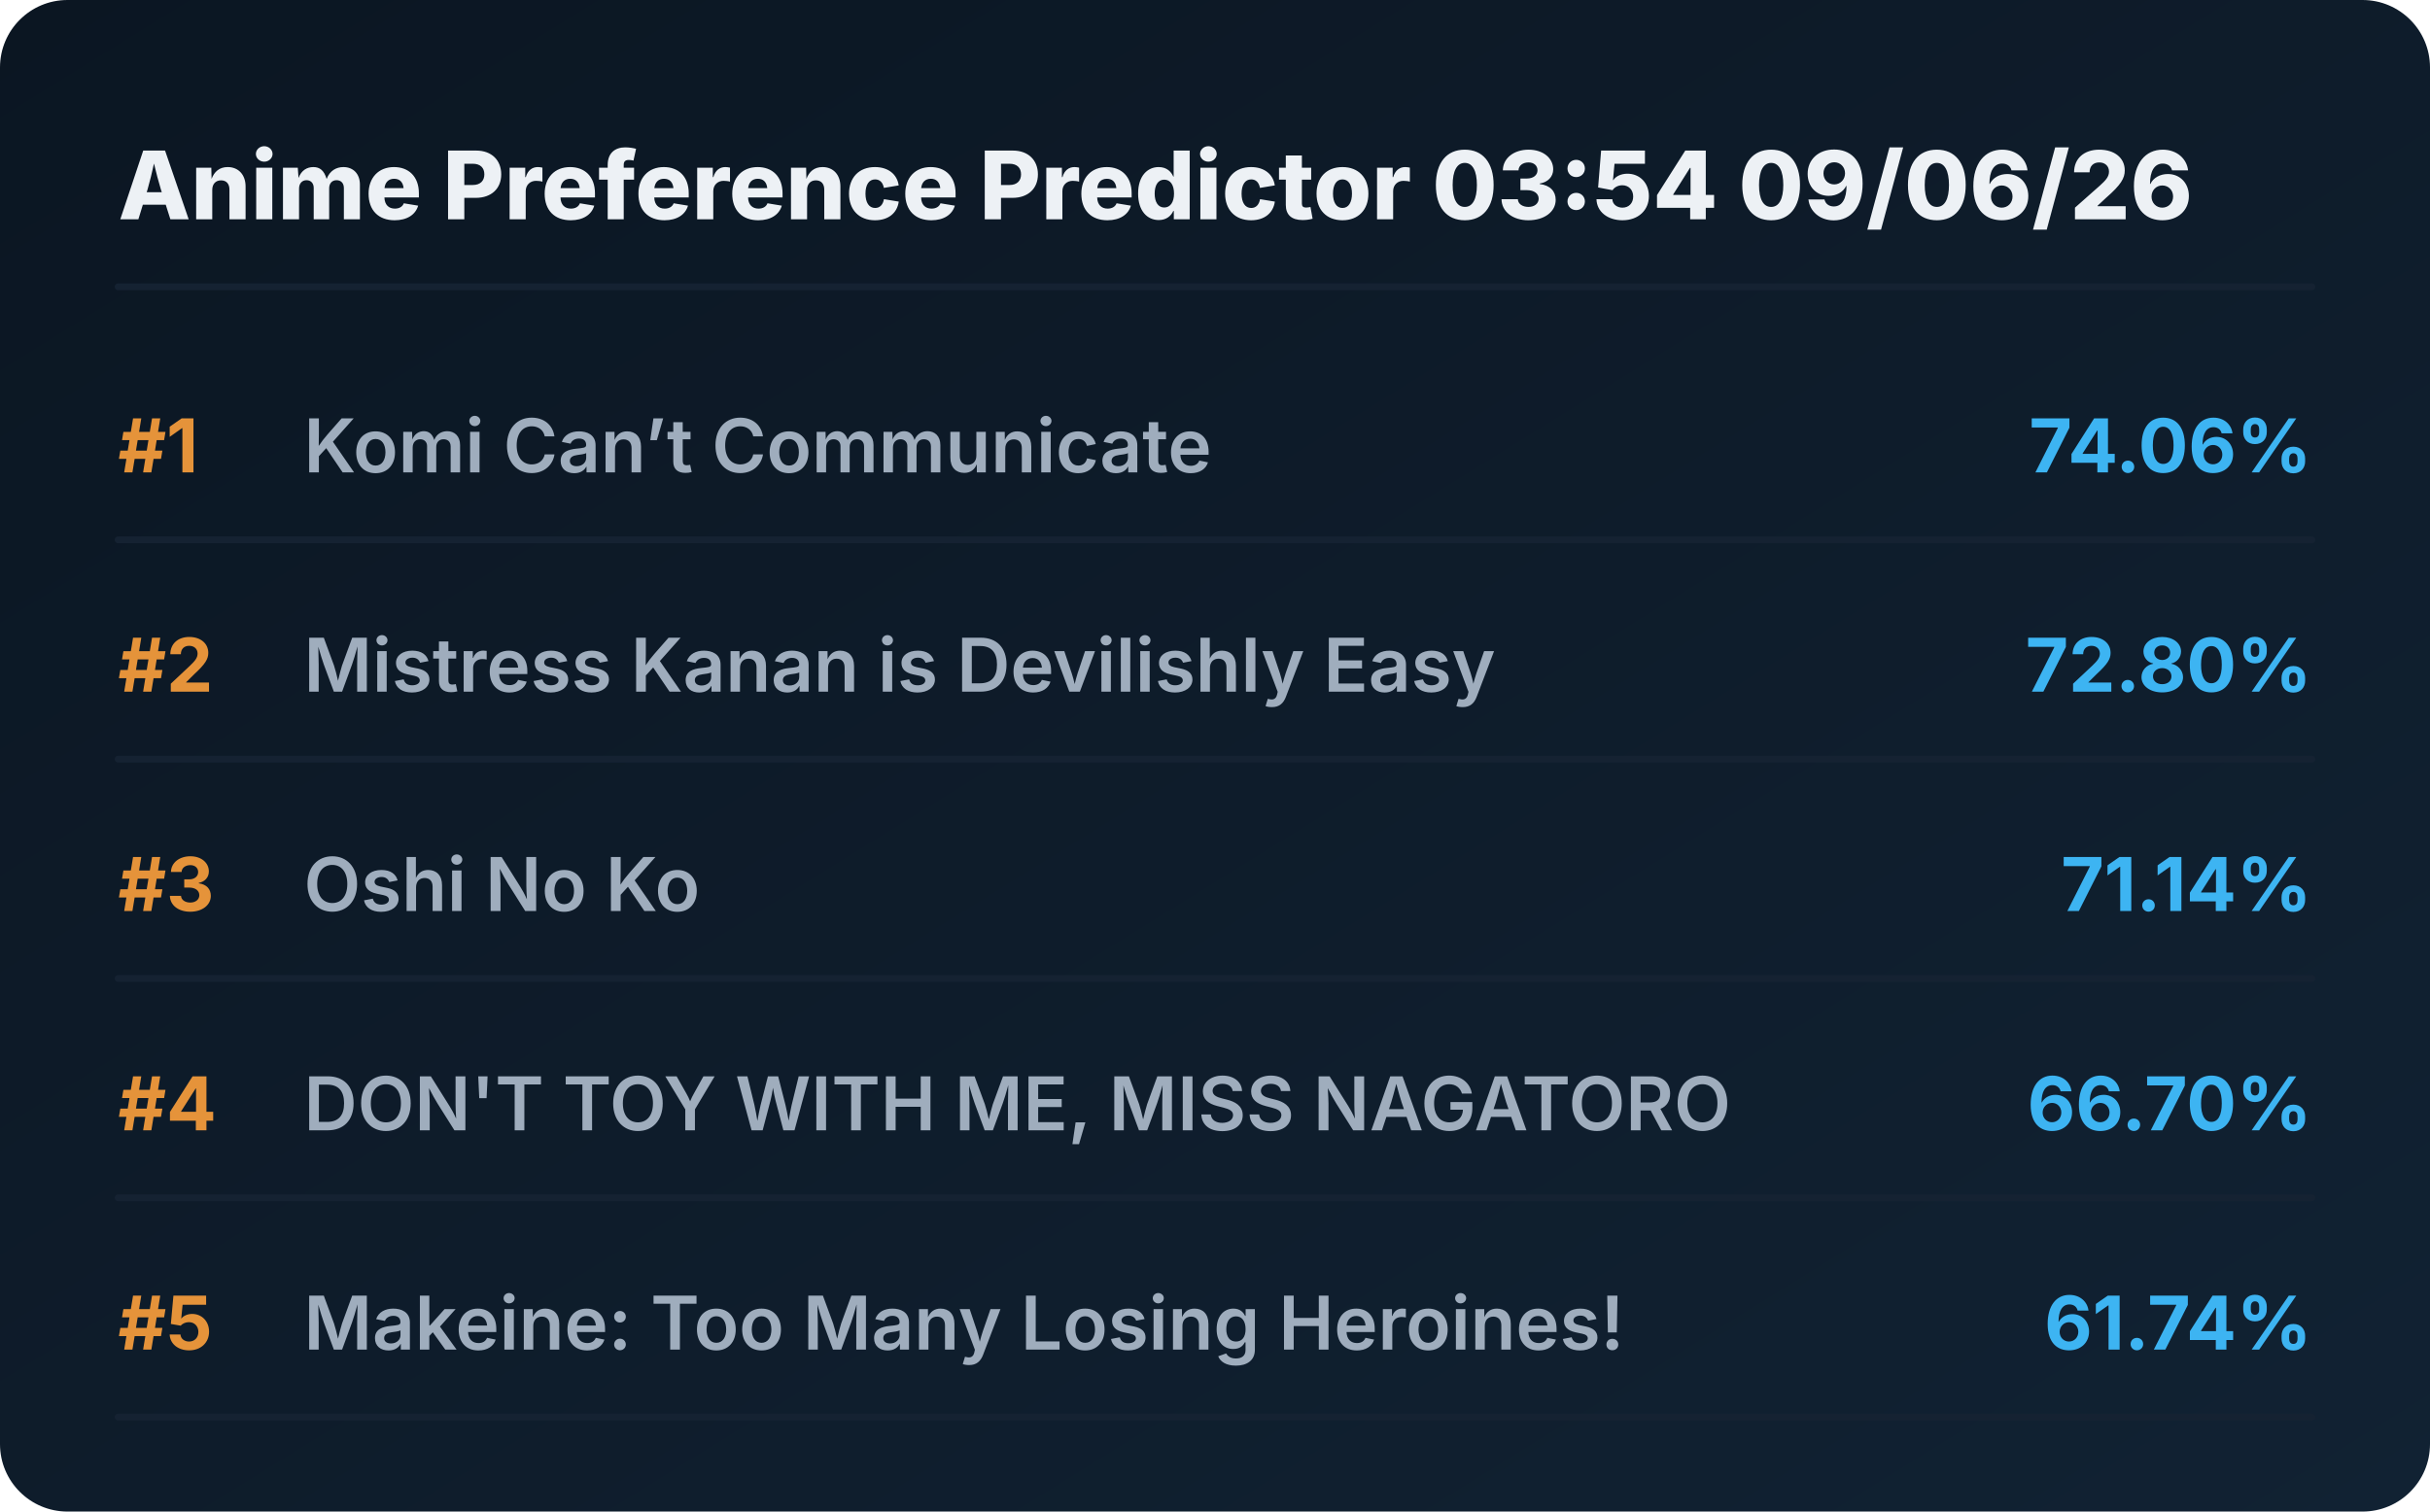
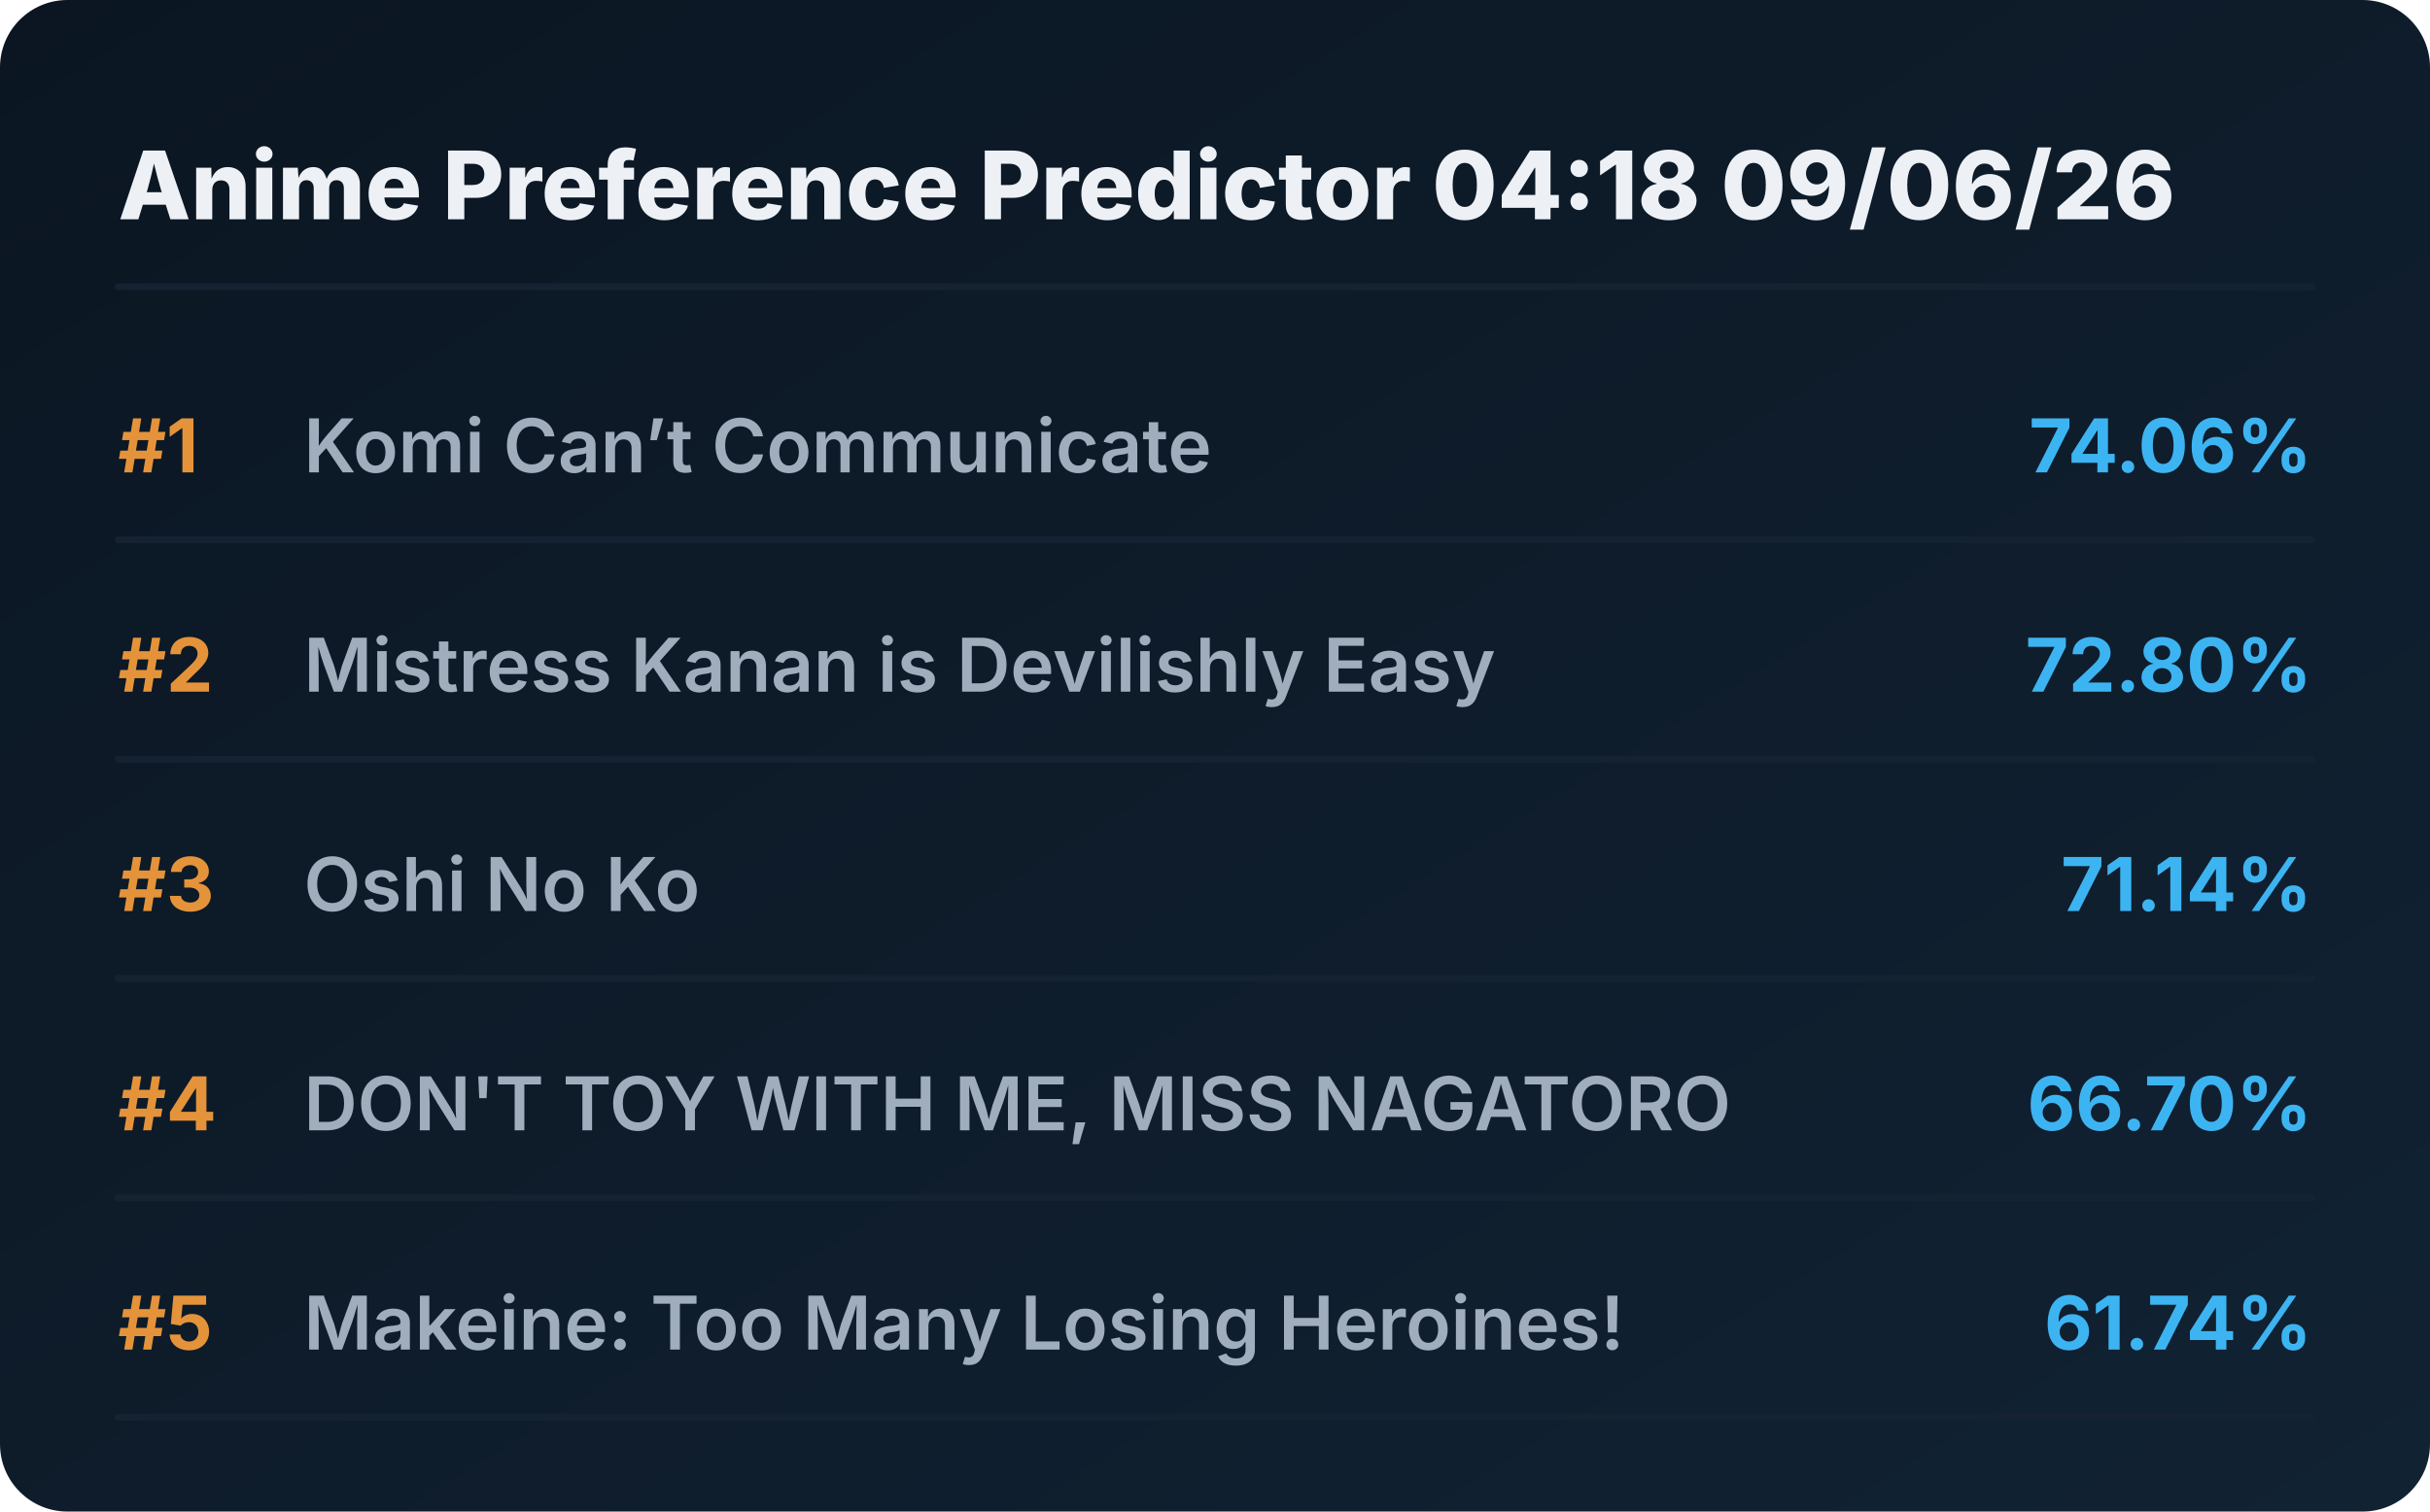
<svg xmlns="http://www.w3.org/2000/svg" viewBox="0 0 720 448" preserveAspectRatio="xMidYMid meet" style="width: 100%; height: auto; max-width: 720px;">
  <defs>
    <linearGradient id="boxGrad" x1="0%" y1="0%" x2="100%" y2="100%">
      <stop offset="0%" stop-color="#0b1622" />
      <stop offset="100%" stop-color="#112233" />
    </linearGradient>
    <clipPath id="titleClip">
      <rect x="90" y="0" width="510" height="100%" />
    </clipPath>
  </defs>
  <style>
    .bg { fill: url(#boxGrad); rx: 20px; }
    .header { font-family: 'Overpass', 'Inter', system-ui, sans-serif; font-weight: 800; font-size: 28px; fill: #edf1f5; }
    .rank { font-family: 'Overpass', 'Inter', system-ui, sans-serif; font-weight: 700; font-size: 22px; fill: #e5933a; }
    .title { font-family: 'Overpass', 'Inter', system-ui, sans-serif; font-weight: 600; font-size: 22px; fill: #9fadbd; }
    .score { font-family: 'Overpass', 'Inter', system-ui, sans-serif; font-weight: 700; font-size: 22px; fill: #3db4f2; }
    .line { stroke: #152232; stroke-width: 2; stroke-linecap: round; }
  </style>
  <rect class="bg" width="720" height="448" />
-   <text x="35" y="65" class="header">Anime Preference Predictor 03:54 09/06/26</text>
+   <text x="35" y="65" class="header">Anime Preference Predictor 04:18 09/06/26</text>
  <line x1="35" y1="85" x2="685" y2="85" class="line" />
  <g transform="translate(0, 0)">
    <text x="35" y="140" class="rank">#1</text>
    <text x="90" y="140" class="title">Komi Can’t Communicate</text>
    <text x="685" y="140" class="score" text-anchor="end">74.06%</text>
    <line x1="35" y1="160" x2="685" y2="160" class="line" />
  </g>
  <g transform="translate(0, 65)">
    <text x="35" y="140" class="rank">#2</text>
    <text x="90" y="140" class="title">Mistress Kanan is Devilishly Easy</text>
    <text x="685" y="140" class="score" text-anchor="end">72.80%</text>
    <line x1="35" y1="160" x2="685" y2="160" class="line" />
  </g>
  <g transform="translate(0, 130)">
    <text x="35" y="140" class="rank">#3</text>
    <text x="90" y="140" class="title">Oshi No Ko</text>
    <text x="685" y="140" class="score" text-anchor="end">71.14%</text>
    <line x1="35" y1="160" x2="685" y2="160" class="line" />
  </g>
  <g transform="translate(0, 195)">
    <text x="35" y="140" class="rank">#4</text>
    <text x="90" y="140" class="title">DON'T TOY WITH ME, MISS NAGATORO</text>
    <text x="685" y="140" class="score" text-anchor="end">66.70%</text>
    <line x1="35" y1="160" x2="685" y2="160" class="line" />
  </g>
  <g transform="translate(0, 260)">
    <text x="35" y="140" class="rank">#5</text>
    <text x="90" y="140" class="title">Makeine: Too Many Losing Heroines!</text>
    <text x="685" y="140" class="score" text-anchor="end">61.74%</text>
    <line x1="35" y1="160" x2="685" y2="160" class="line" />
  </g>
</svg>
